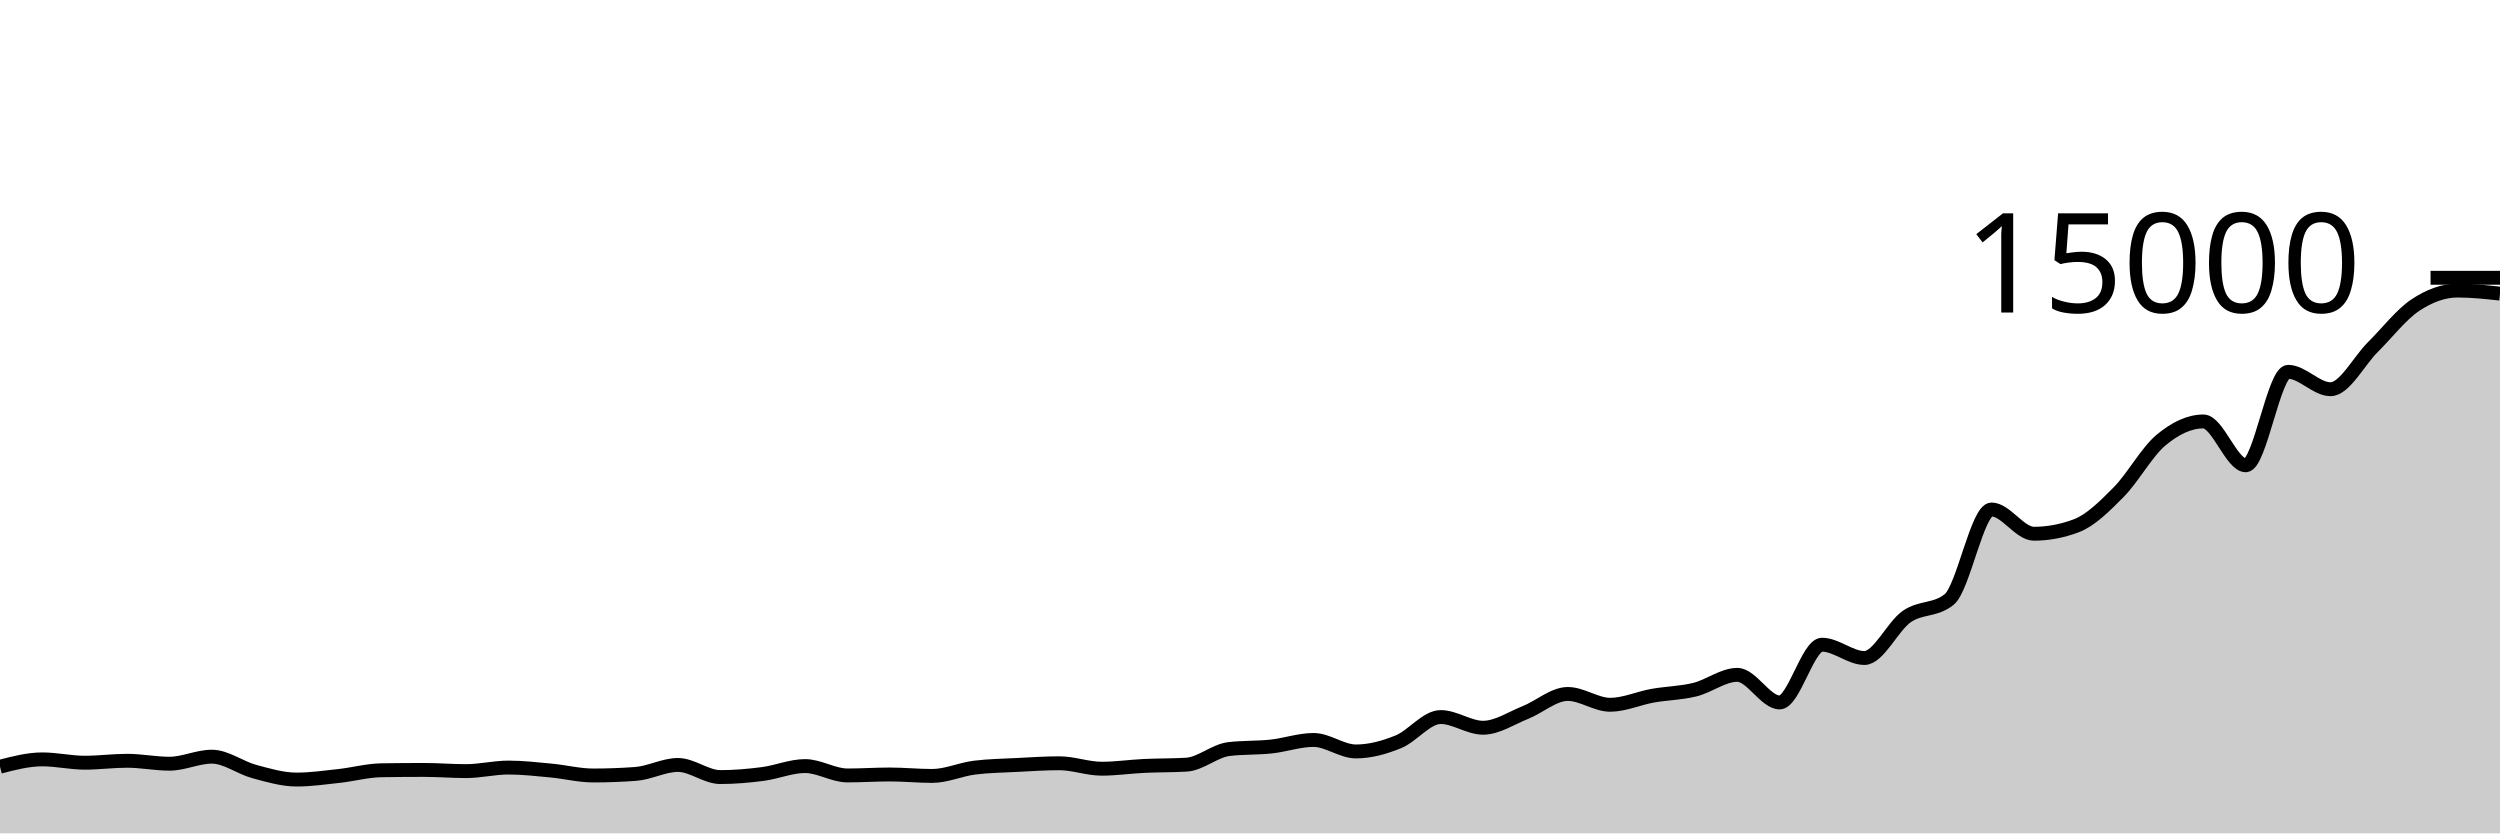
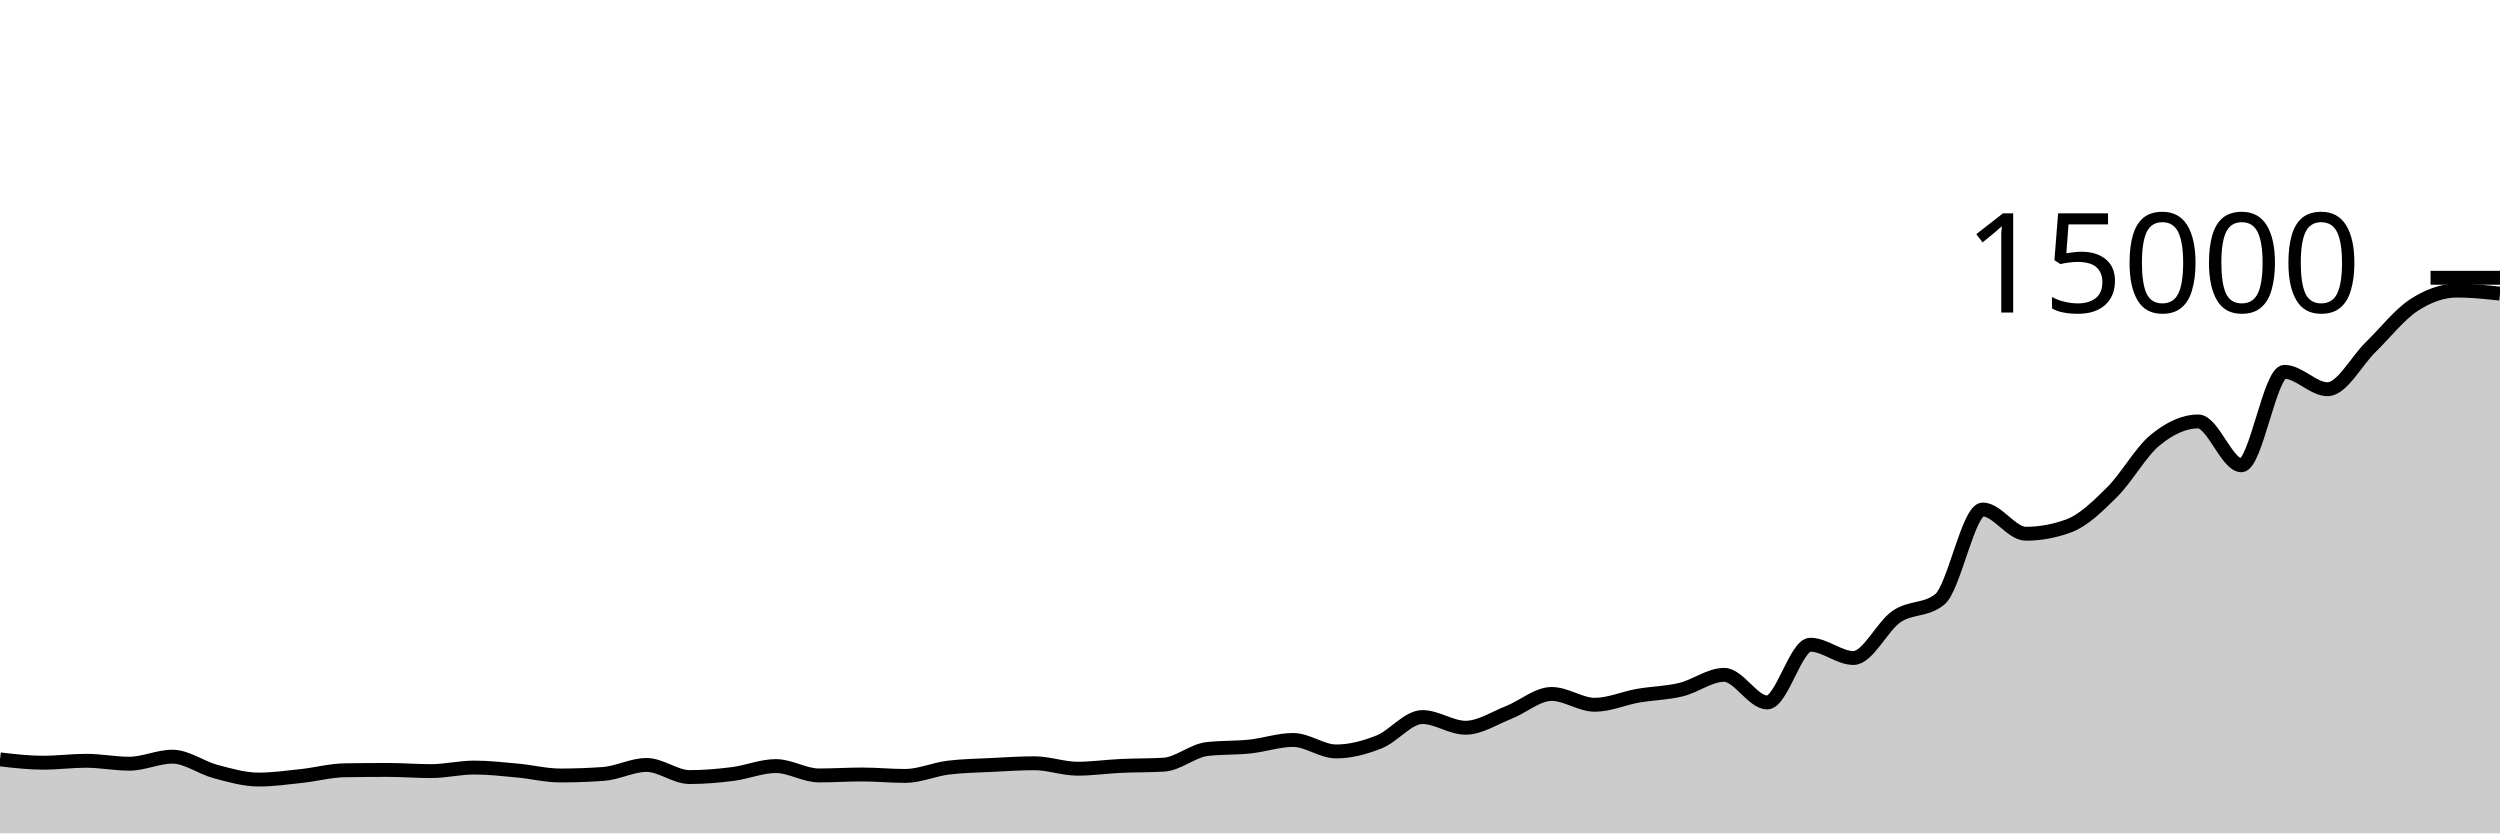
<svg xmlns="http://www.w3.org/2000/svg" viewBox="0 0 180 60">
  <g transform="translate(0,20)">
-     <path class="area" fill="rgba(0, 0, 0, 0.2)" d="M0,35.203C1.017,34.939,2.034,34.675,3.051,34.675C4.068,34.675,5.085,34.915,6.102,34.915C7.119,34.915,8.136,34.776,9.153,34.776C10.169,34.776,11.186,34.987,12.203,34.987C13.22,34.987,14.237,34.48,15.254,34.48C16.271,34.48,17.288,35.275,18.305,35.549C19.322,35.824,20.339,36.128,21.356,36.128C22.373,36.128,23.39,35.981,24.407,35.869C25.424,35.758,26.441,35.475,27.458,35.459C28.475,35.443,29.492,35.435,30.508,35.435C31.525,35.435,32.542,35.52,33.559,35.52C34.576,35.52,35.593,35.264,36.61,35.264C37.627,35.264,38.644,35.382,39.661,35.477C40.678,35.572,41.695,35.835,42.712,35.835C43.729,35.835,44.746,35.797,45.763,35.723C46.78,35.648,47.797,35.077,48.814,35.077C49.831,35.077,50.847,35.949,51.864,35.949C52.881,35.949,53.898,35.86,54.915,35.728C55.932,35.596,56.949,35.157,57.966,35.157C58.983,35.157,60,35.832,61.017,35.832C62.034,35.832,63.051,35.763,64.068,35.763C65.085,35.763,66.102,35.867,67.119,35.867C68.136,35.867,69.153,35.397,70.169,35.269C71.186,35.141,72.203,35.13,73.22,35.077C74.237,35.025,75.254,34.955,76.271,34.955C77.288,34.955,78.305,35.347,79.322,35.347C80.339,35.347,81.356,35.195,82.373,35.147C83.39,35.098,84.407,35.116,85.424,35.056C86.441,34.996,87.458,34.056,88.475,33.933C89.492,33.811,90.508,33.859,91.525,33.749C92.542,33.64,93.559,33.277,94.576,33.277C95.593,33.277,96.61,34.104,97.627,34.104C98.644,34.104,99.661,33.824,100.678,33.411C101.695,32.998,102.712,31.627,103.729,31.627C104.746,31.627,105.763,32.397,106.78,32.397C107.797,32.397,108.814,31.704,109.831,31.299C110.847,30.893,111.864,29.965,112.881,29.965C113.898,29.965,114.915,30.744,115.932,30.744C116.949,30.744,117.966,30.275,118.983,30.093C120,29.912,121.017,29.904,122.034,29.653C123.051,29.403,124.068,28.589,125.085,28.589C126.102,28.589,127.119,30.576,128.136,30.576C129.153,30.576,130.169,26.419,131.186,26.419C132.203,26.419,133.22,27.376,134.237,27.376C135.254,27.376,136.271,25.092,137.288,24.389C138.305,23.687,139.322,23.98,140.339,23.163C141.356,22.345,142.373,16.683,143.39,16.683C144.407,16.683,145.424,18.429,146.441,18.429C147.458,18.429,148.475,18.238,149.492,17.856C150.508,17.474,151.525,16.463,152.542,15.435C153.559,14.407,154.576,12.536,155.593,11.688C156.61,10.84,157.627,10.344,158.644,10.344C159.661,10.344,160.678,13.501,161.695,13.501C162.712,13.501,163.729,6.771,164.746,6.771C165.763,6.771,166.78,8.024,167.797,8.024C168.814,8.024,169.831,5.998,170.847,4.989C171.864,3.981,172.881,2.652,173.898,1.973C174.915,1.295,175.932,0.92,176.949,0.92C177.966,0.92,178.983,1.031,180,1.141L180,40C178.983,40,177.966,40,176.949,40C175.932,40,174.915,40,173.898,40C172.881,40,171.864,40,170.847,40C169.831,40,168.814,40,167.797,40C166.78,40,165.763,40,164.746,40C163.729,40,162.712,40,161.695,40C160.678,40,159.661,40,158.644,40C157.627,40,156.61,40,155.593,40C154.576,40,153.559,40,152.542,40C151.525,40,150.508,40,149.492,40C148.475,40,147.458,40,146.441,40C145.424,40,144.407,40,143.39,40C142.373,40,141.356,40,140.339,40C139.322,40,138.305,40,137.288,40C136.271,40,135.254,40,134.237,40C133.22,40,132.203,40,131.186,40C130.169,40,129.153,40,128.136,40C127.119,40,126.102,40,125.085,40C124.068,40,123.051,40,122.034,40C121.017,40,120,40,118.983,40C117.966,40,116.949,40,115.932,40C114.915,40,113.898,40,112.881,40C111.864,40,110.847,40,109.831,40C108.814,40,107.797,40,106.78,40C105.763,40,104.746,40,103.729,40C102.712,40,101.695,40,100.678,40C99.661,40,98.644,40,97.627,40C96.61,40,95.593,40,94.576,40C93.559,40,92.542,40,91.525,40C90.508,40,89.492,40,88.475,40C87.458,40,86.441,40,85.424,40C84.407,40,83.39,40,82.373,40C81.356,40,80.339,40,79.322,40C78.305,40,77.288,40,76.271,40C75.254,40,74.237,40,73.22,40C72.203,40,71.186,40,70.169,40C69.153,40,68.136,40,67.119,40C66.102,40,65.085,40,64.068,40C63.051,40,62.034,40,61.017,40C60,40,58.983,40,57.966,40C56.949,40,55.932,40,54.915,40C53.898,40,52.881,40,51.864,40C50.847,40,49.831,40,48.814,40C47.797,40,46.78,40,45.763,40C44.746,40,43.729,40,42.712,40C41.695,40,40.678,40,39.661,40C38.644,40,37.627,40,36.61,40C35.593,40,34.576,40,33.559,40C32.542,40,31.525,40,30.508,40C29.492,40,28.475,40,27.458,40C26.441,40,25.424,40,24.407,40C23.39,40,22.373,40,21.356,40C20.339,40,19.322,40,18.305,40C17.288,40,16.271,40,15.254,40C14.237,40,13.22,40,12.203,40C11.186,40,10.169,40,9.153,40C8.136,40,7.119,40,6.102,40C5.085,40,4.068,40,3.051,40C2.034,40,1.017,40,0,40Z" />
-     <path class="line" stroke="black" fill="none" d="M0,35.203C1.017,34.939,2.034,34.675,3.051,34.675C4.068,34.675,5.085,34.915,6.102,34.915C7.119,34.915,8.136,34.776,9.153,34.776C10.169,34.776,11.186,34.987,12.203,34.987C13.22,34.987,14.237,34.48,15.254,34.48C16.271,34.48,17.288,35.275,18.305,35.549C19.322,35.824,20.339,36.128,21.356,36.128C22.373,36.128,23.39,35.981,24.407,35.869C25.424,35.758,26.441,35.475,27.458,35.459C28.475,35.443,29.492,35.435,30.508,35.435C31.525,35.435,32.542,35.52,33.559,35.52C34.576,35.52,35.593,35.264,36.61,35.264C37.627,35.264,38.644,35.382,39.661,35.477C40.678,35.572,41.695,35.835,42.712,35.835C43.729,35.835,44.746,35.797,45.763,35.723C46.78,35.648,47.797,35.077,48.814,35.077C49.831,35.077,50.847,35.949,51.864,35.949C52.881,35.949,53.898,35.86,54.915,35.728C55.932,35.596,56.949,35.157,57.966,35.157C58.983,35.157,60,35.832,61.017,35.832C62.034,35.832,63.051,35.763,64.068,35.763C65.085,35.763,66.102,35.867,67.119,35.867C68.136,35.867,69.153,35.397,70.169,35.269C71.186,35.141,72.203,35.13,73.22,35.077C74.237,35.025,75.254,34.955,76.271,34.955C77.288,34.955,78.305,35.347,79.322,35.347C80.339,35.347,81.356,35.195,82.373,35.147C83.39,35.098,84.407,35.116,85.424,35.056C86.441,34.996,87.458,34.056,88.475,33.933C89.492,33.811,90.508,33.859,91.525,33.749C92.542,33.64,93.559,33.277,94.576,33.277C95.593,33.277,96.61,34.104,97.627,34.104C98.644,34.104,99.661,33.824,100.678,33.411C101.695,32.998,102.712,31.627,103.729,31.627C104.746,31.627,105.763,32.397,106.78,32.397C107.797,32.397,108.814,31.704,109.831,31.299C110.847,30.893,111.864,29.965,112.881,29.965C113.898,29.965,114.915,30.744,115.932,30.744C116.949,30.744,117.966,30.275,118.983,30.093C120,29.912,121.017,29.904,122.034,29.653C123.051,29.403,124.068,28.589,125.085,28.589C126.102,28.589,127.119,30.576,128.136,30.576C129.153,30.576,130.169,26.419,131.186,26.419C132.203,26.419,133.22,27.376,134.237,27.376C135.254,27.376,136.271,25.092,137.288,24.389C138.305,23.687,139.322,23.98,140.339,23.163C141.356,22.345,142.373,16.683,143.39,16.683C144.407,16.683,145.424,18.429,146.441,18.429C147.458,18.429,148.475,18.238,149.492,17.856C150.508,17.474,151.525,16.463,152.542,15.435C153.559,14.407,154.576,12.536,155.593,11.688C156.61,10.84,157.627,10.344,158.644,10.344C159.661,10.344,160.678,13.501,161.695,13.501C162.712,13.501,163.729,6.771,164.746,6.771C165.763,6.771,166.78,8.024,167.797,8.024C168.814,8.024,169.831,5.998,170.847,4.989C171.864,3.981,172.881,2.652,173.898,1.973C174.915,1.295,175.932,0.92,176.949,0.92C177.966,0.92,178.983,1.031,180,1.141" />
+     <path class="area" fill="rgba(0, 0, 0, 0.2)" d="M0,34.675C1.034,34.795,2.069,34.915,3.103,34.915C4.138,34.915,5.172,34.776,6.207,34.776C7.241,34.776,8.276,34.987,9.31,34.987C10.345,34.987,11.379,34.48,12.414,34.48C13.448,34.48,14.483,35.275,15.517,35.549C16.552,35.824,17.586,36.128,18.621,36.128C19.655,36.128,20.69,35.981,21.724,35.869C22.759,35.758,23.793,35.475,24.828,35.459C25.862,35.443,26.897,35.435,27.931,35.435C28.966,35.435,30,35.52,31.034,35.52C32.069,35.52,33.103,35.264,34.138,35.264C35.172,35.264,36.207,35.382,37.241,35.477C38.276,35.572,39.31,35.835,40.345,35.835C41.379,35.835,42.414,35.797,43.448,35.723C44.483,35.648,45.517,35.077,46.552,35.077C47.586,35.077,48.621,35.949,49.655,35.949C50.69,35.949,51.724,35.86,52.759,35.728C53.793,35.596,54.828,35.157,55.862,35.157C56.897,35.157,57.931,35.832,58.966,35.832C60,35.832,61.034,35.763,62.069,35.763C63.103,35.763,64.138,35.867,65.172,35.867C66.207,35.867,67.241,35.397,68.276,35.269C69.31,35.141,70.345,35.13,71.379,35.077C72.414,35.025,73.448,34.955,74.483,34.955C75.517,34.955,76.552,35.347,77.586,35.347C78.621,35.347,79.655,35.195,80.69,35.147C81.724,35.098,82.759,35.116,83.793,35.056C84.828,34.996,85.862,34.056,86.897,33.933C87.931,33.811,88.966,33.859,90,33.749C91.034,33.64,92.069,33.277,93.103,33.277C94.138,33.277,95.172,34.104,96.207,34.104C97.241,34.104,98.276,33.824,99.31,33.411C100.345,32.998,101.379,31.627,102.414,31.627C103.448,31.627,104.483,32.397,105.517,32.397C106.552,32.397,107.586,31.704,108.621,31.299C109.655,30.893,110.69,29.965,111.724,29.965C112.759,29.965,113.793,30.744,114.828,30.744C115.862,30.744,116.897,30.275,117.931,30.093C118.966,29.912,120,29.904,121.034,29.653C122.069,29.403,123.103,28.589,124.138,28.589C125.172,28.589,126.207,30.576,127.241,30.576C128.276,30.576,129.31,26.419,130.345,26.419C131.379,26.419,132.414,27.376,133.448,27.376C134.483,27.376,135.517,25.092,136.552,24.389C137.586,23.687,138.621,23.98,139.655,23.163C140.69,22.345,141.724,16.683,142.759,16.683C143.793,16.683,144.828,18.429,145.862,18.429C146.897,18.429,147.931,18.238,148.966,17.856C150,17.474,151.034,16.463,152.069,15.435C153.103,14.407,154.138,12.536,155.172,11.688C156.207,10.84,157.241,10.344,158.276,10.344C159.31,10.344,160.345,13.501,161.379,13.501C162.414,13.501,163.448,6.771,164.483,6.771C165.517,6.771,166.552,8.024,167.586,8.024C168.621,8.024,169.655,5.998,170.69,4.989C171.724,3.981,172.759,2.652,173.793,1.973C174.828,1.295,175.862,0.92,176.897,0.92C177.931,0.92,178.966,1.031,180,1.141L180,40C178.966,40,177.931,40,176.897,40C175.862,40,174.828,40,173.793,40C172.759,40,171.724,40,170.69,40C169.655,40,168.621,40,167.586,40C166.552,40,165.517,40,164.483,40C163.448,40,162.414,40,161.379,40C160.345,40,159.31,40,158.276,40C157.241,40,156.207,40,155.172,40C154.138,40,153.103,40,152.069,40C151.034,40,150,40,148.966,40C147.931,40,146.897,40,145.862,40C144.828,40,143.793,40,142.759,40C141.724,40,140.69,40,139.655,40C138.621,40,137.586,40,136.552,40C135.517,40,134.483,40,133.448,40C132.414,40,131.379,40,130.345,40C129.31,40,128.276,40,127.241,40C126.207,40,125.172,40,124.138,40C123.103,40,122.069,40,121.034,40C120,40,118.966,40,117.931,40C116.897,40,115.862,40,114.828,40C113.793,40,112.759,40,111.724,40C110.69,40,109.655,40,108.621,40C107.586,40,106.552,40,105.517,40C104.483,40,103.448,40,102.414,40C101.379,40,100.345,40,99.31,40C98.276,40,97.241,40,96.207,40C95.172,40,94.138,40,93.103,40C92.069,40,91.034,40,90,40C88.966,40,87.931,40,86.897,40C85.862,40,84.828,40,83.793,40C82.759,40,81.724,40,80.69,40C79.655,40,78.621,40,77.586,40C76.552,40,75.517,40,74.483,40C73.448,40,72.414,40,71.379,40C70.345,40,69.31,40,68.276,40C67.241,40,66.207,40,65.172,40C64.138,40,63.103,40,62.069,40C61.034,40,60,40,58.966,40C57.931,40,56.897,40,55.862,40C54.828,40,53.793,40,52.759,40C51.724,40,50.69,40,49.655,40C48.621,40,47.586,40,46.552,40C45.517,40,44.483,40,43.448,40C42.414,40,41.379,40,40.345,40C39.31,40,38.276,40,37.241,40C36.207,40,35.172,40,34.138,40C33.103,40,32.069,40,31.034,40C30,40,28.966,40,27.931,40C26.897,40,25.862,40,24.828,40C23.793,40,22.759,40,21.724,40C20.69,40,19.655,40,18.621,40C17.586,40,16.552,40,15.517,40C14.483,40,13.448,40,12.414,40C11.379,40,10.345,40,9.31,40C8.276,40,7.241,40,6.207,40C5.172,40,4.138,40,3.103,40C2.069,40,1.034,40,0,40Z" />
+     <path class="line" stroke="black" fill="none" d="M0,34.675C1.034,34.795,2.069,34.915,3.103,34.915C4.138,34.915,5.172,34.776,6.207,34.776C7.241,34.776,8.276,34.987,9.31,34.987C10.345,34.987,11.379,34.48,12.414,34.48C13.448,34.48,14.483,35.275,15.517,35.549C16.552,35.824,17.586,36.128,18.621,36.128C19.655,36.128,20.69,35.981,21.724,35.869C22.759,35.758,23.793,35.475,24.828,35.459C25.862,35.443,26.897,35.435,27.931,35.435C28.966,35.435,30,35.52,31.034,35.52C32.069,35.52,33.103,35.264,34.138,35.264C35.172,35.264,36.207,35.382,37.241,35.477C38.276,35.572,39.31,35.835,40.345,35.835C41.379,35.835,42.414,35.797,43.448,35.723C44.483,35.648,45.517,35.077,46.552,35.077C47.586,35.077,48.621,35.949,49.655,35.949C50.69,35.949,51.724,35.86,52.759,35.728C53.793,35.596,54.828,35.157,55.862,35.157C56.897,35.157,57.931,35.832,58.966,35.832C60,35.832,61.034,35.763,62.069,35.763C63.103,35.763,64.138,35.867,65.172,35.867C66.207,35.867,67.241,35.397,68.276,35.269C69.31,35.141,70.345,35.13,71.379,35.077C72.414,35.025,73.448,34.955,74.483,34.955C75.517,34.955,76.552,35.347,77.586,35.347C78.621,35.347,79.655,35.195,80.69,35.147C81.724,35.098,82.759,35.116,83.793,35.056C84.828,34.996,85.862,34.056,86.897,33.933C87.931,33.811,88.966,33.859,90,33.749C91.034,33.64,92.069,33.277,93.103,33.277C94.138,33.277,95.172,34.104,96.207,34.104C97.241,34.104,98.276,33.824,99.31,33.411C100.345,32.998,101.379,31.627,102.414,31.627C103.448,31.627,104.483,32.397,105.517,32.397C106.552,32.397,107.586,31.704,108.621,31.299C109.655,30.893,110.69,29.965,111.724,29.965C112.759,29.965,113.793,30.744,114.828,30.744C115.862,30.744,116.897,30.275,117.931,30.093C118.966,29.912,120,29.904,121.034,29.653C122.069,29.403,123.103,28.589,124.138,28.589C125.172,28.589,126.207,30.576,127.241,30.576C128.276,30.576,129.31,26.419,130.345,26.419C131.379,26.419,132.414,27.376,133.448,27.376C134.483,27.376,135.517,25.092,136.552,24.389C137.586,23.687,138.621,23.98,139.655,23.163C140.69,22.345,141.724,16.683,142.759,16.683C143.793,16.683,144.828,18.429,145.862,18.429C146.897,18.429,147.931,18.238,148.966,17.856C150,17.474,151.034,16.463,152.069,15.435C153.103,14.407,154.138,12.536,155.172,11.688C156.207,10.84,157.241,10.344,158.276,10.344C159.31,10.344,160.345,13.501,161.379,13.501C162.414,13.501,163.448,6.771,164.483,6.771C165.517,6.771,166.552,8.024,167.586,8.024C168.621,8.024,169.655,5.998,170.69,4.989C171.724,3.981,172.759,2.652,173.793,1.973C174.828,1.295,175.862,0.92,176.897,0.92C177.931,0.92,178.966,1.031,180,1.141" />
    <path class="axis-ceiling" stroke-width="1" stroke="black" fill="none" d="M175,0L180,0" />
    <text class="axis-ceiling-label" font-family="sans-serif" text-anchor="end" font-size="10px" x="170" y="2.5">15000</text>
  </g>
</svg>
